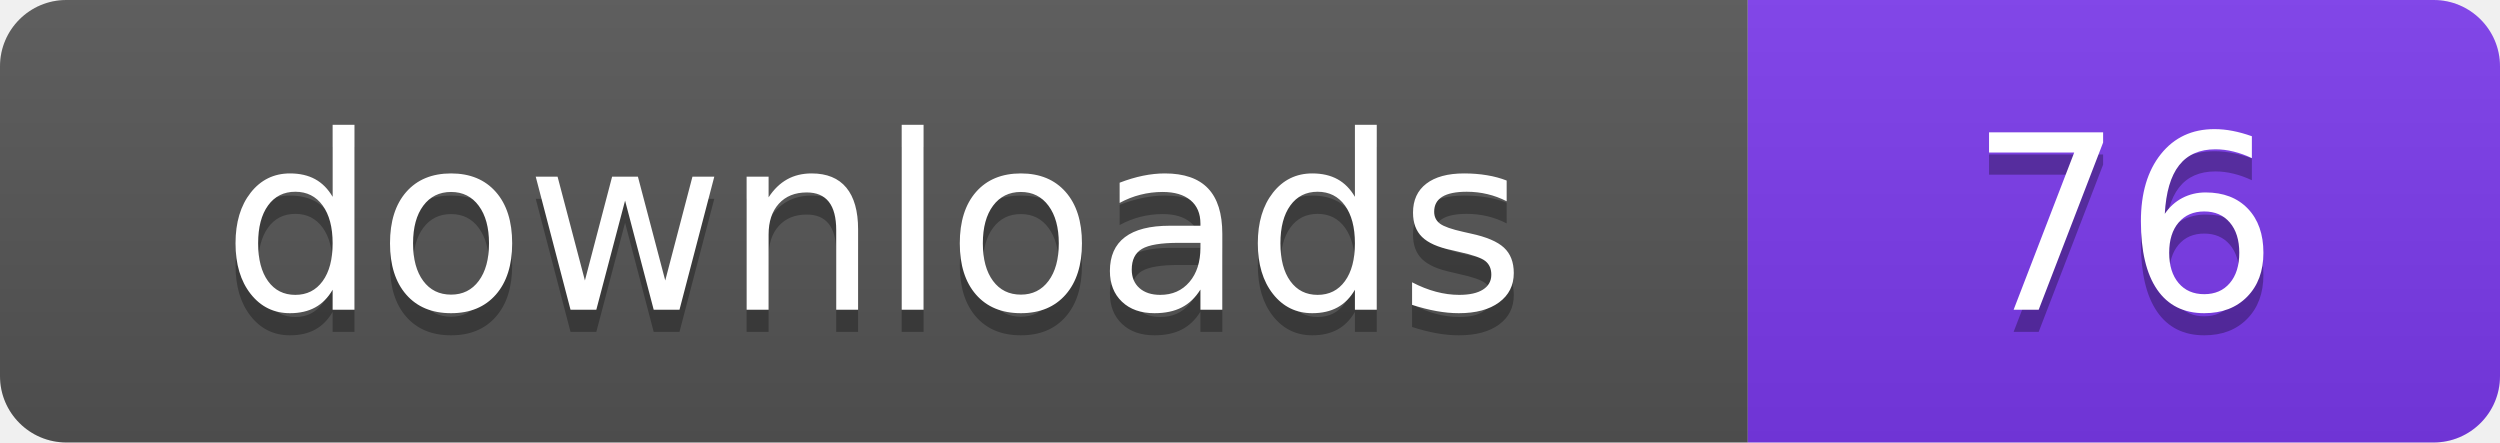
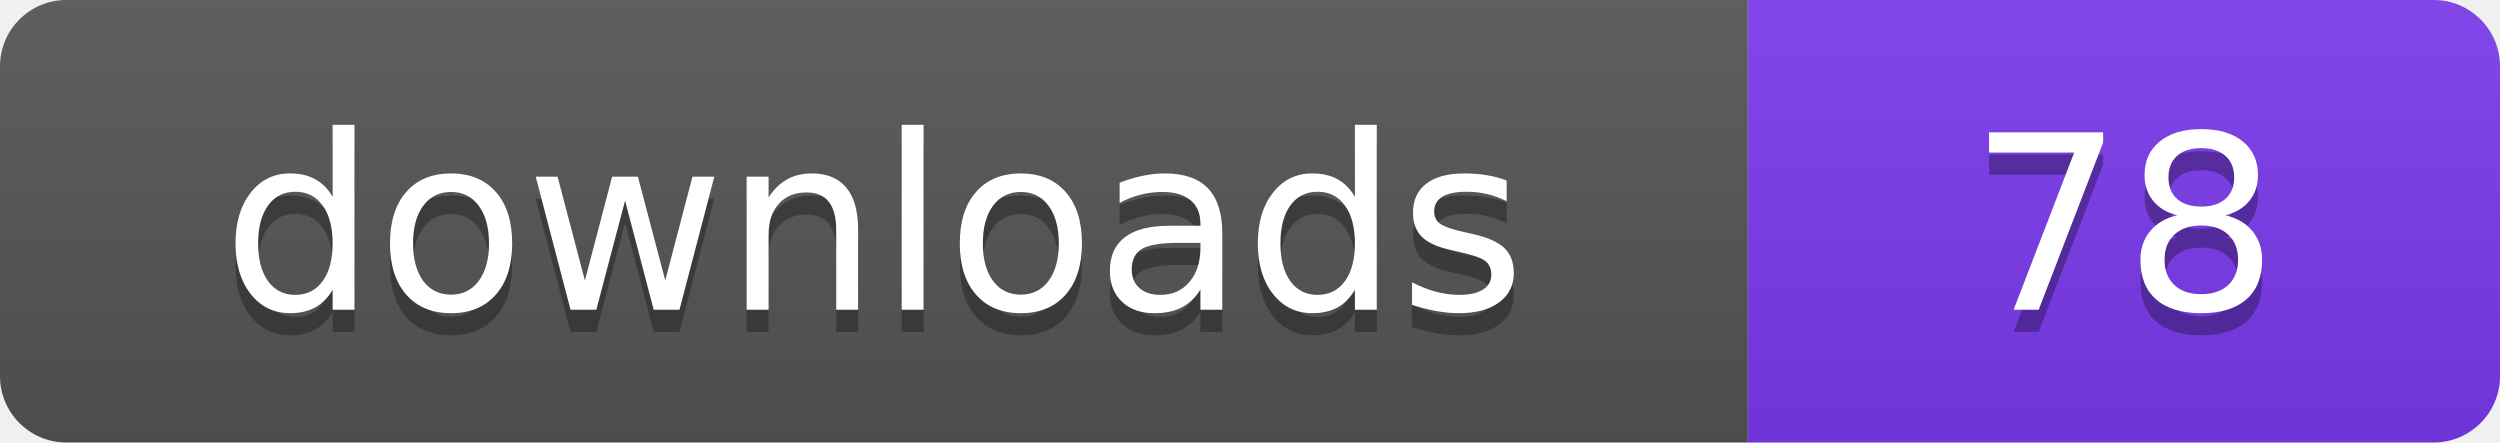
- <svg xmlns="http://www.w3.org/2000/svg" width="113" height="20" viewBox="0 0 113 20" role="img" aria-label="downloads: 76">
+ <svg xmlns="http://www.w3.org/2000/svg" width="113" height="20" viewBox="0 0 113 20" role="img" aria-label="downloads: 78">
  <linearGradient id="s" x2="0" y2="100%">
    <stop offset="0" stop-color="#bbb" stop-opacity=".1" />
    <stop offset="1" stop-opacity=".1" />
  </linearGradient>
  <clipPath id="r">
    <rect width="113" height="20" rx="3" fill="#fff" />
  </clipPath>
  <g clip-path="url(#r)">
    <rect width="79" height="20" fill="#555555" />
    <rect x="79" width="34" height="20" fill="#7c3aed" />
    <rect width="113" height="20" fill="url(#s)" />
  </g>
  <g fill="#fff" text-anchor="middle" font-family="Verdana,Geneva,DejaVu Sans,sans-serif" font-size="110" text-rendering="geometricPrecision" transform="scale(.1)">
    <text x="395" y="150" fill="#010101" fill-opacity=".3">downloads</text>
    <text x="395" y="140">downloads</text>
-     <text x="960" y="150" fill="#010101" fill-opacity=".3">76</text>
-     <text x="960" y="140">76</text>
+     <text x="960" y="150" fill="#010101" fill-opacity=".3">78</text>
+     <text x="960" y="140">78</text>
  </g>
</svg>
